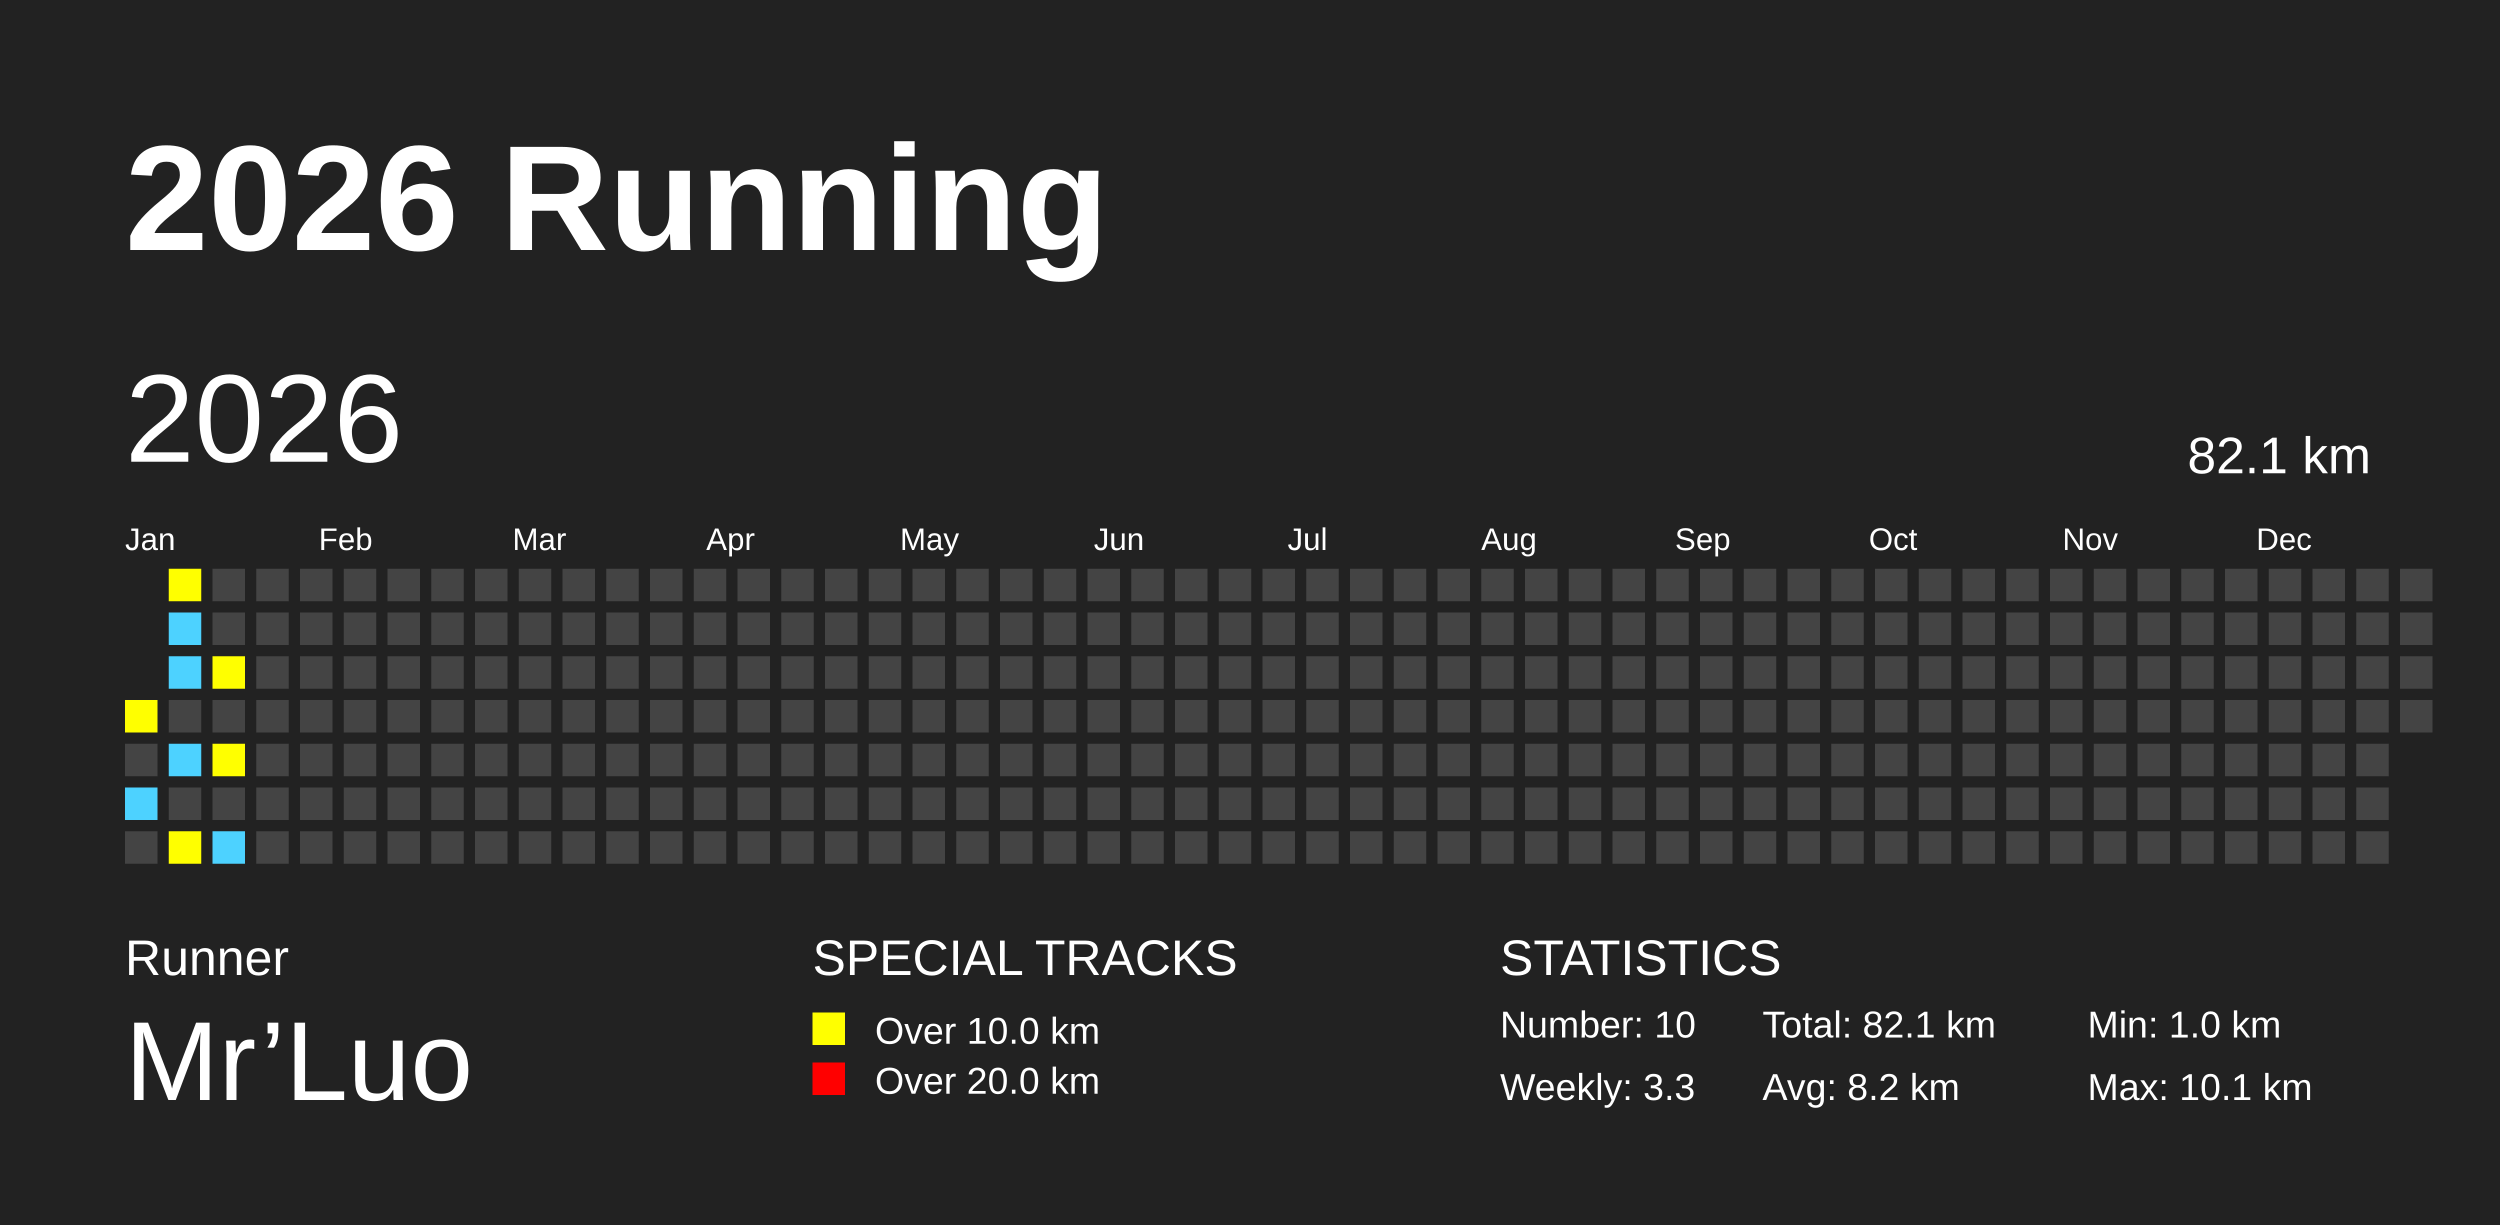
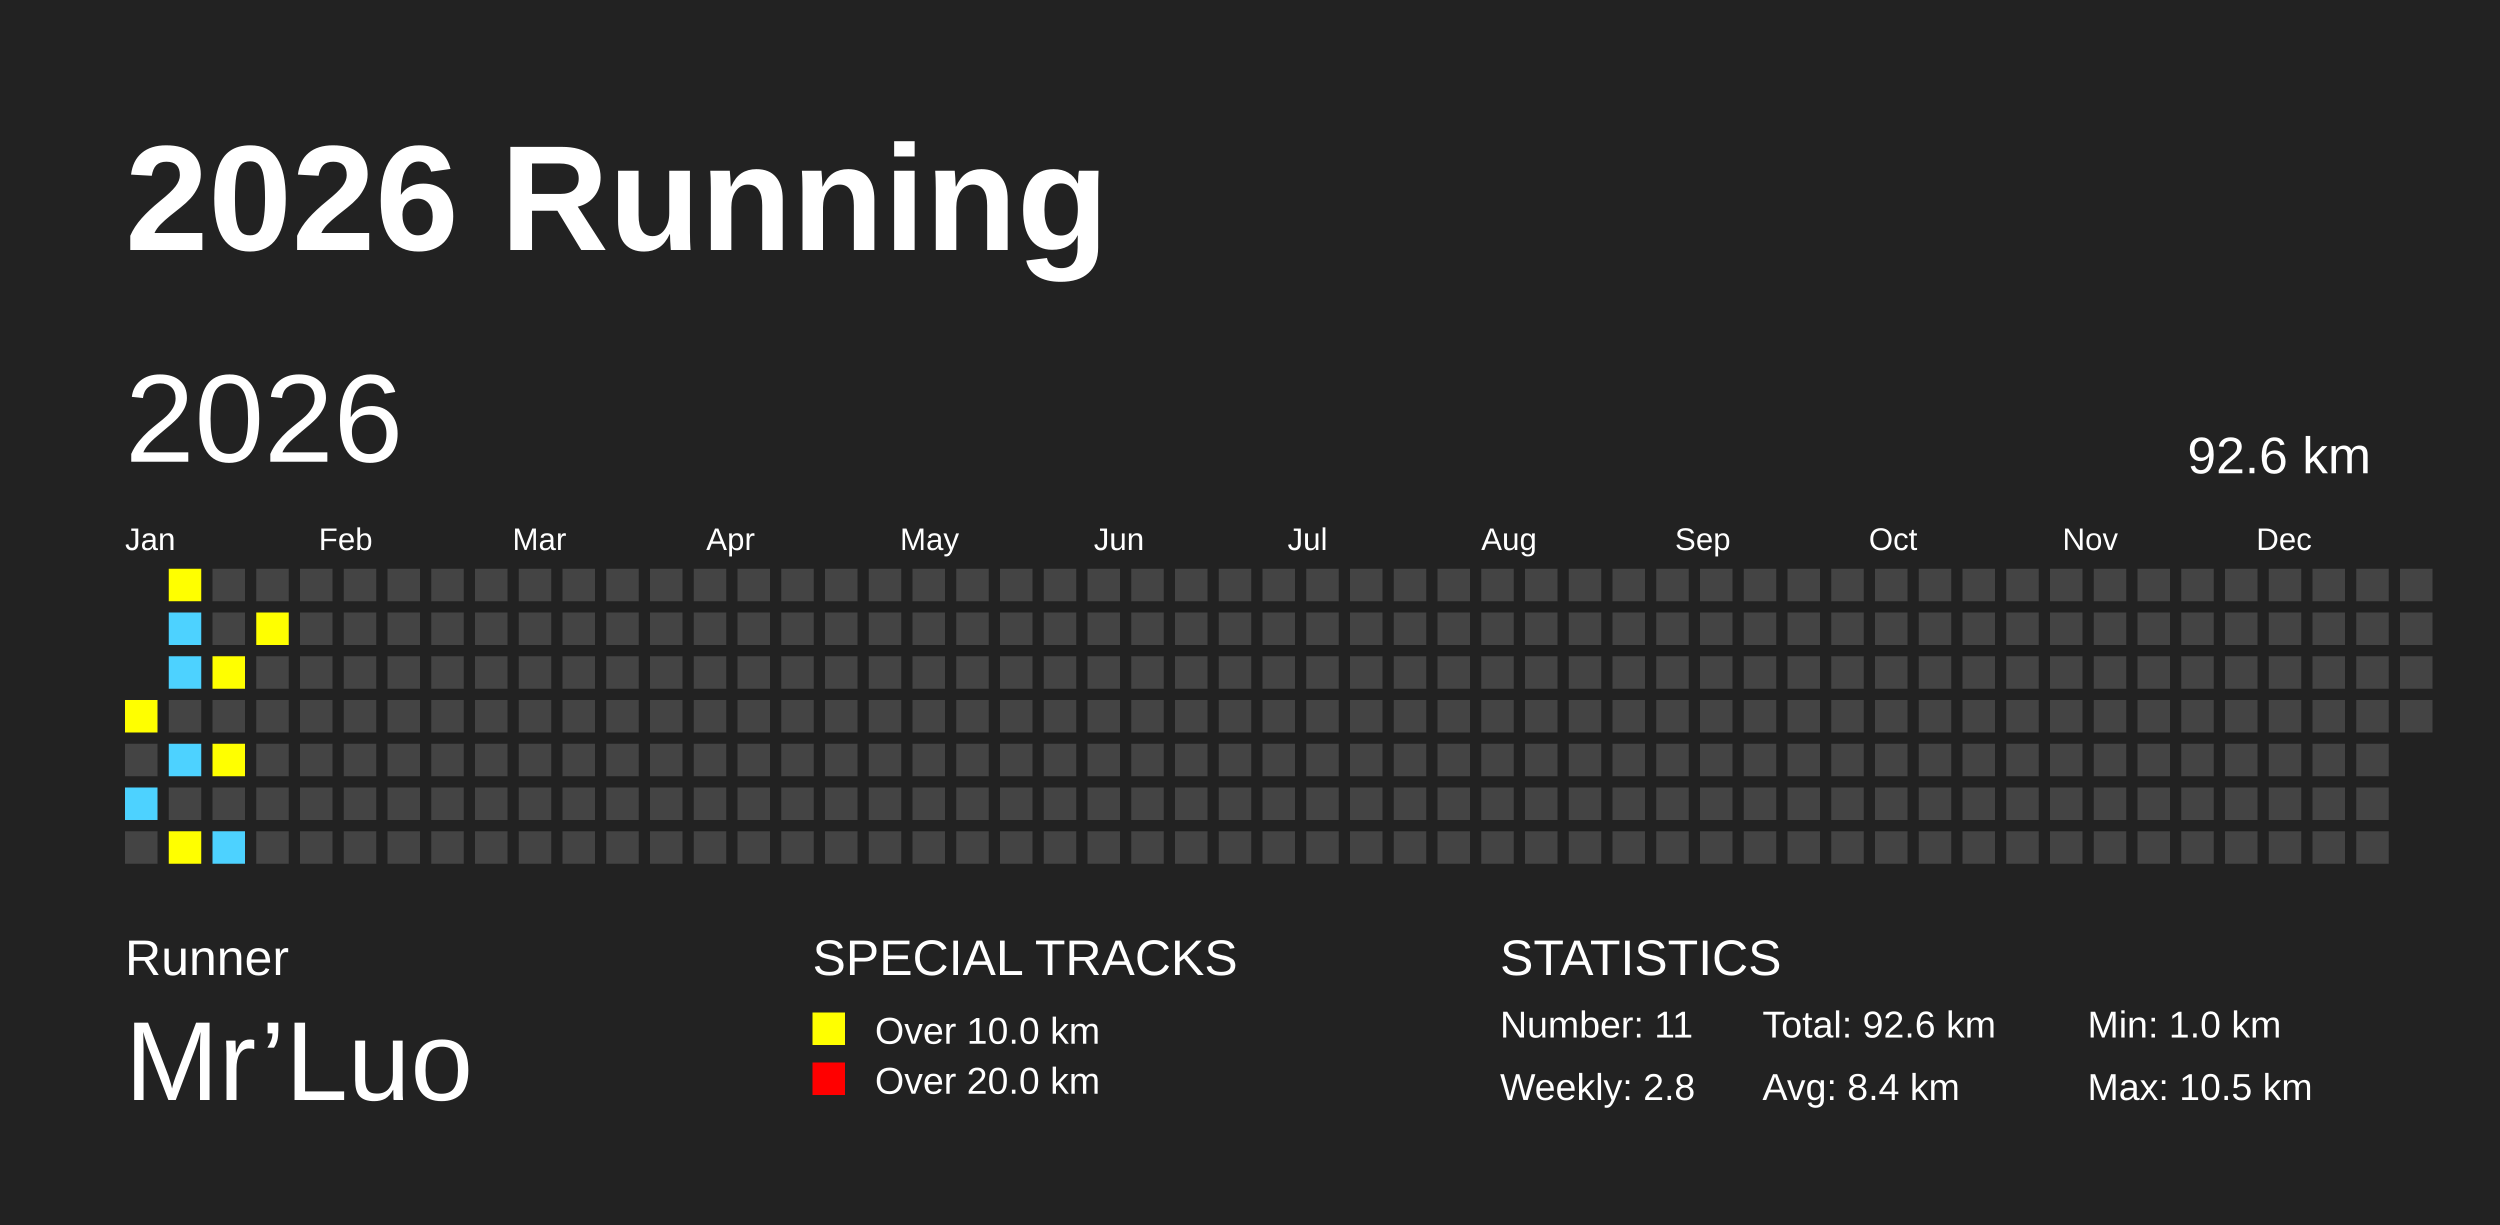
<svg xmlns="http://www.w3.org/2000/svg" baseProfile="full" height="98mm" version="1.1" viewBox="0,0,200,98" width="200mm">
  <defs />
  <rect fill="#222222" height="98" width="200" x="0" y="0" />
  <text fill="#FFFFFF" style="font-size:12px; font-family:Arial; font-weight:bold;" x="10" y="20">2026 Running</text>
  <text fill="#FFFFFF" style="font-size:4px; font-family:Arial" x="10" y="78">Runner</text>
  <text fill="#FFFFFF" style="font-size:9px; font-family:Arial" x="10" y="88">Mr’Luo</text>
  <text fill="#FFFFFF" style="font-size:4px; font-family:Arial" x="65" y="78">SPECIAL TRACKS</text>
  <rect fill="yellow" height="2.6" width="2.6" x="65" y="81" />
  <text fill="#FFFFFF" style="font-size:3px; font-family:Arial" x="70" y="83.5">Over 10.0 km</text>
  <rect fill="red" height="2.6" width="2.6" x="65" y="85" />
  <text fill="#FFFFFF" style="font-size:3px; font-family:Arial" x="70" y="87.5">Over 20.0 km</text>
  <text fill="#FFFFFF" style="font-size:4px; font-family:Arial" x="120" y="78">STATISTICS</text>
-   <text fill="#FFFFFF" style="font-size:3px; font-family:Arial" x="120" y="83">Number: 10</text>
-   <text fill="#FFFFFF" style="font-size:3px; font-family:Arial" x="120" y="88">Weekly: 3.3</text>
-   <text fill="#FFFFFF" style="font-size:3px; font-family:Arial" x="141" y="83">Total: 82.1 km</text>
-   <text fill="#FFFFFF" style="font-size:3px; font-family:Arial" x="141" y="88">Avg: 8.2 km</text>
+   <text fill="#FFFFFF" style="font-size:3px; font-family:Arial" x="120" y="83">Number: 11</text>
+   <text fill="#FFFFFF" style="font-size:3px; font-family:Arial" x="120" y="88">Weekly: 2.8</text>
+   <text fill="#FFFFFF" style="font-size:3px; font-family:Arial" x="141" y="83">Total: 92.6 km</text>
+   <text fill="#FFFFFF" style="font-size:3px; font-family:Arial" x="141" y="88">Avg: 8.4 km</text>
  <text fill="#FFFFFF" style="font-size:3px; font-family:Arial" x="167" y="83">Min: 1.0 km</text>
-   <text fill="#FFFFFF" style="font-size:3px; font-family:Arial" x="167" y="88">Max: 10.1 km</text>
+   <text fill="#FFFFFF" style="font-size:3px; font-family:Arial" x="167" y="88">Max: 10.5 km</text>
  <text dominant-baseline="hanging" fill="#FFFFFF" style="font-size:10.0px; font-family:Arial;" x="10" y="30">2026</text>
-   <text dominant-baseline="hanging" fill="#FFFFFF" style="font-size:4.125px; font-family:Arial;" x="175" y="35">82.1 km</text>
+   <text dominant-baseline="hanging" fill="#FFFFFF" style="font-size:4.125px; font-family:Arial;" x="175" y="35">92.6 km</text>
  <text fill="#FFFFFF" style="font-size:2.5px; font-family:Arial" x="10.0" y="44">Jan</text>
  <text fill="#FFFFFF" style="font-size:2.5px; font-family:Arial" x="25.5" y="44">Feb</text>
  <text fill="#FFFFFF" style="font-size:2.5px; font-family:Arial" x="41.0" y="44">Mar</text>
  <text fill="#FFFFFF" style="font-size:2.5px; font-family:Arial" x="56.5" y="44">Apr</text>
  <text fill="#FFFFFF" style="font-size:2.5px; font-family:Arial" x="72.0" y="44">May</text>
  <text fill="#FFFFFF" style="font-size:2.5px; font-family:Arial" x="87.5" y="44">Jun</text>
  <text fill="#FFFFFF" style="font-size:2.5px; font-family:Arial" x="103.0" y="44">Jul</text>
  <text fill="#FFFFFF" style="font-size:2.5px; font-family:Arial" x="118.5" y="44">Aug</text>
  <text fill="#FFFFFF" style="font-size:2.5px; font-family:Arial" x="134.0" y="44">Sep</text>
  <text fill="#FFFFFF" style="font-size:2.5px; font-family:Arial" x="149.5" y="44">Oct</text>
  <text fill="#FFFFFF" style="font-size:2.5px; font-family:Arial" x="165.0" y="44">Nov</text>
  <text fill="#FFFFFF" style="font-size:2.5px; font-family:Arial" x="180.5" y="44">Dec</text>
  <rect fill="yellow" height="2.6" width="2.6" x="10.0" y="56.0" />
  <rect fill="#444444" height="2.6" width="2.6" x="10.0" y="59.5" />
  <rect fill="#4DD2FF" height="2.6" width="2.6" x="10.0" y="63.0" />
  <rect fill="#444444" height="2.6" width="2.6" x="10.0" y="66.5" />
  <rect fill="yellow" height="2.6" width="2.6" x="13.5" y="45.5" />
  <rect fill="#4DD2FF" height="2.6" width="2.6" x="13.5" y="49.0" />
  <rect fill="#4DD2FF" height="2.6" width="2.6" x="13.5" y="52.5" />
  <rect fill="#444444" height="2.6" width="2.6" x="13.5" y="56.0" />
  <rect fill="#4DD2FF" height="2.6" width="2.6" x="13.5" y="59.5" />
  <rect fill="#444444" height="2.6" width="2.6" x="13.5" y="63.0" />
  <rect fill="yellow" height="2.6" width="2.6" x="13.5" y="66.5" />
  <rect fill="#444444" height="2.6" width="2.6" x="17.0" y="45.5" />
  <rect fill="#444444" height="2.6" width="2.6" x="17.0" y="49.0" />
  <rect fill="yellow" height="2.6" width="2.6" x="17.0" y="52.5" />
  <rect fill="#444444" height="2.6" width="2.6" x="17.0" y="56.0" />
  <rect fill="yellow" height="2.6" width="2.6" x="17.0" y="59.5" />
  <rect fill="#444444" height="2.6" width="2.6" x="17.0" y="63.0" />
  <rect fill="#4DD2FF" height="2.6" width="2.6" x="17.0" y="66.5" />
  <rect fill="#444444" height="2.6" width="2.6" x="20.5" y="45.5" />
-   <rect fill="#444444" height="2.6" width="2.6" x="20.5" y="49.0" />
+   <rect fill="yellow" height="2.6" width="2.6" x="20.5" y="49.0" />
  <rect fill="#444444" height="2.6" width="2.6" x="20.5" y="52.5" />
  <rect fill="#444444" height="2.6" width="2.6" x="20.5" y="56.0" />
  <rect fill="#444444" height="2.6" width="2.6" x="20.5" y="59.5" />
  <rect fill="#444444" height="2.6" width="2.6" x="20.5" y="63.0" />
  <rect fill="#444444" height="2.6" width="2.6" x="20.5" y="66.5" />
  <rect fill="#444444" height="2.6" width="2.6" x="24.0" y="45.5" />
  <rect fill="#444444" height="2.6" width="2.6" x="24.0" y="49.0" />
  <rect fill="#444444" height="2.6" width="2.6" x="24.0" y="52.5" />
  <rect fill="#444444" height="2.6" width="2.6" x="24.0" y="56.0" />
  <rect fill="#444444" height="2.6" width="2.6" x="24.0" y="59.5" />
  <rect fill="#444444" height="2.6" width="2.6" x="24.0" y="63.0" />
  <rect fill="#444444" height="2.6" width="2.6" x="24.0" y="66.5" />
  <rect fill="#444444" height="2.6" width="2.6" x="27.5" y="45.5" />
  <rect fill="#444444" height="2.6" width="2.6" x="27.5" y="49.0" />
  <rect fill="#444444" height="2.6" width="2.6" x="27.5" y="52.5" />
  <rect fill="#444444" height="2.6" width="2.6" x="27.5" y="56.0" />
  <rect fill="#444444" height="2.6" width="2.6" x="27.5" y="59.5" />
  <rect fill="#444444" height="2.6" width="2.6" x="27.5" y="63.0" />
  <rect fill="#444444" height="2.6" width="2.6" x="27.5" y="66.5" />
  <rect fill="#444444" height="2.6" width="2.6" x="31.0" y="45.5" />
  <rect fill="#444444" height="2.6" width="2.6" x="31.0" y="49.0" />
  <rect fill="#444444" height="2.6" width="2.6" x="31.0" y="52.5" />
  <rect fill="#444444" height="2.6" width="2.6" x="31.0" y="56.0" />
  <rect fill="#444444" height="2.6" width="2.6" x="31.0" y="59.5" />
  <rect fill="#444444" height="2.6" width="2.6" x="31.0" y="63.0" />
  <rect fill="#444444" height="2.6" width="2.6" x="31.0" y="66.5" />
  <rect fill="#444444" height="2.6" width="2.6" x="34.5" y="45.5" />
  <rect fill="#444444" height="2.6" width="2.6" x="34.5" y="49.0" />
  <rect fill="#444444" height="2.6" width="2.6" x="34.5" y="52.5" />
  <rect fill="#444444" height="2.6" width="2.6" x="34.5" y="56.0" />
  <rect fill="#444444" height="2.6" width="2.6" x="34.5" y="59.5" />
  <rect fill="#444444" height="2.6" width="2.6" x="34.5" y="63.0" />
  <rect fill="#444444" height="2.6" width="2.6" x="34.5" y="66.5" />
  <rect fill="#444444" height="2.6" width="2.6" x="38.0" y="45.5" />
  <rect fill="#444444" height="2.6" width="2.6" x="38.0" y="49.0" />
  <rect fill="#444444" height="2.6" width="2.6" x="38.0" y="52.5" />
  <rect fill="#444444" height="2.6" width="2.6" x="38.0" y="56.0" />
  <rect fill="#444444" height="2.6" width="2.6" x="38.0" y="59.5" />
  <rect fill="#444444" height="2.6" width="2.6" x="38.0" y="63.0" />
  <rect fill="#444444" height="2.6" width="2.6" x="38.0" y="66.5" />
  <rect fill="#444444" height="2.6" width="2.6" x="41.5" y="45.5" />
  <rect fill="#444444" height="2.6" width="2.6" x="41.5" y="49.0" />
  <rect fill="#444444" height="2.6" width="2.6" x="41.5" y="52.5" />
  <rect fill="#444444" height="2.6" width="2.6" x="41.5" y="56.0" />
  <rect fill="#444444" height="2.6" width="2.6" x="41.5" y="59.5" />
  <rect fill="#444444" height="2.6" width="2.6" x="41.5" y="63.0" />
  <rect fill="#444444" height="2.6" width="2.6" x="41.5" y="66.5" />
  <rect fill="#444444" height="2.6" width="2.6" x="45.0" y="45.5" />
  <rect fill="#444444" height="2.6" width="2.6" x="45.0" y="49.0" />
  <rect fill="#444444" height="2.6" width="2.6" x="45.0" y="52.5" />
  <rect fill="#444444" height="2.6" width="2.6" x="45.0" y="56.0" />
  <rect fill="#444444" height="2.6" width="2.6" x="45.0" y="59.5" />
  <rect fill="#444444" height="2.6" width="2.6" x="45.0" y="63.0" />
  <rect fill="#444444" height="2.6" width="2.6" x="45.0" y="66.5" />
  <rect fill="#444444" height="2.6" width="2.6" x="48.5" y="45.5" />
  <rect fill="#444444" height="2.6" width="2.6" x="48.5" y="49.0" />
  <rect fill="#444444" height="2.6" width="2.6" x="48.5" y="52.5" />
  <rect fill="#444444" height="2.6" width="2.6" x="48.5" y="56.0" />
  <rect fill="#444444" height="2.6" width="2.6" x="48.5" y="59.5" />
  <rect fill="#444444" height="2.6" width="2.6" x="48.5" y="63.0" />
  <rect fill="#444444" height="2.6" width="2.6" x="48.5" y="66.5" />
  <rect fill="#444444" height="2.6" width="2.6" x="52.0" y="45.5" />
  <rect fill="#444444" height="2.6" width="2.6" x="52.0" y="49.0" />
  <rect fill="#444444" height="2.6" width="2.6" x="52.0" y="52.5" />
  <rect fill="#444444" height="2.6" width="2.6" x="52.0" y="56.0" />
  <rect fill="#444444" height="2.6" width="2.6" x="52.0" y="59.5" />
  <rect fill="#444444" height="2.6" width="2.6" x="52.0" y="63.0" />
  <rect fill="#444444" height="2.6" width="2.6" x="52.0" y="66.5" />
  <rect fill="#444444" height="2.6" width="2.6" x="55.5" y="45.5" />
  <rect fill="#444444" height="2.6" width="2.6" x="55.5" y="49.0" />
  <rect fill="#444444" height="2.6" width="2.6" x="55.5" y="52.5" />
  <rect fill="#444444" height="2.6" width="2.6" x="55.5" y="56.0" />
  <rect fill="#444444" height="2.6" width="2.6" x="55.5" y="59.5" />
  <rect fill="#444444" height="2.6" width="2.6" x="55.5" y="63.0" />
  <rect fill="#444444" height="2.6" width="2.6" x="55.5" y="66.5" />
  <rect fill="#444444" height="2.6" width="2.6" x="59.0" y="45.5" />
  <rect fill="#444444" height="2.6" width="2.6" x="59.0" y="49.0" />
  <rect fill="#444444" height="2.6" width="2.6" x="59.0" y="52.5" />
  <rect fill="#444444" height="2.6" width="2.6" x="59.0" y="56.0" />
  <rect fill="#444444" height="2.6" width="2.6" x="59.0" y="59.5" />
  <rect fill="#444444" height="2.6" width="2.6" x="59.0" y="63.0" />
  <rect fill="#444444" height="2.6" width="2.6" x="59.0" y="66.5" />
  <rect fill="#444444" height="2.6" width="2.6" x="62.5" y="45.5" />
  <rect fill="#444444" height="2.6" width="2.6" x="62.5" y="49.0" />
  <rect fill="#444444" height="2.6" width="2.6" x="62.5" y="52.5" />
  <rect fill="#444444" height="2.6" width="2.6" x="62.5" y="56.0" />
  <rect fill="#444444" height="2.6" width="2.6" x="62.5" y="59.5" />
  <rect fill="#444444" height="2.6" width="2.6" x="62.5" y="63.0" />
  <rect fill="#444444" height="2.6" width="2.6" x="62.5" y="66.5" />
  <rect fill="#444444" height="2.6" width="2.6" x="66.0" y="45.5" />
  <rect fill="#444444" height="2.6" width="2.6" x="66.0" y="49.0" />
  <rect fill="#444444" height="2.6" width="2.6" x="66.0" y="52.5" />
  <rect fill="#444444" height="2.6" width="2.6" x="66.0" y="56.0" />
  <rect fill="#444444" height="2.6" width="2.6" x="66.0" y="59.5" />
  <rect fill="#444444" height="2.6" width="2.6" x="66.0" y="63.0" />
  <rect fill="#444444" height="2.6" width="2.6" x="66.0" y="66.5" />
  <rect fill="#444444" height="2.6" width="2.6" x="69.5" y="45.5" />
  <rect fill="#444444" height="2.6" width="2.6" x="69.5" y="49.0" />
  <rect fill="#444444" height="2.6" width="2.6" x="69.5" y="52.5" />
  <rect fill="#444444" height="2.6" width="2.6" x="69.5" y="56.0" />
  <rect fill="#444444" height="2.6" width="2.6" x="69.5" y="59.5" />
  <rect fill="#444444" height="2.6" width="2.6" x="69.5" y="63.0" />
  <rect fill="#444444" height="2.6" width="2.6" x="69.5" y="66.5" />
  <rect fill="#444444" height="2.6" width="2.6" x="73.0" y="45.5" />
  <rect fill="#444444" height="2.6" width="2.6" x="73.0" y="49.0" />
  <rect fill="#444444" height="2.6" width="2.6" x="73.0" y="52.5" />
  <rect fill="#444444" height="2.6" width="2.6" x="73.0" y="56.0" />
  <rect fill="#444444" height="2.6" width="2.6" x="73.0" y="59.5" />
  <rect fill="#444444" height="2.6" width="2.6" x="73.0" y="63.0" />
  <rect fill="#444444" height="2.6" width="2.6" x="73.0" y="66.5" />
  <rect fill="#444444" height="2.6" width="2.6" x="76.5" y="45.5" />
  <rect fill="#444444" height="2.6" width="2.6" x="76.5" y="49.0" />
  <rect fill="#444444" height="2.6" width="2.6" x="76.5" y="52.5" />
  <rect fill="#444444" height="2.6" width="2.6" x="76.5" y="56.0" />
  <rect fill="#444444" height="2.6" width="2.6" x="76.5" y="59.5" />
  <rect fill="#444444" height="2.6" width="2.6" x="76.5" y="63.0" />
  <rect fill="#444444" height="2.6" width="2.6" x="76.5" y="66.5" />
  <rect fill="#444444" height="2.6" width="2.6" x="80.0" y="45.5" />
  <rect fill="#444444" height="2.6" width="2.6" x="80.0" y="49.0" />
  <rect fill="#444444" height="2.6" width="2.6" x="80.0" y="52.5" />
  <rect fill="#444444" height="2.6" width="2.6" x="80.0" y="56.0" />
  <rect fill="#444444" height="2.6" width="2.6" x="80.0" y="59.5" />
  <rect fill="#444444" height="2.6" width="2.6" x="80.0" y="63.0" />
  <rect fill="#444444" height="2.6" width="2.6" x="80.0" y="66.5" />
  <rect fill="#444444" height="2.6" width="2.6" x="83.5" y="45.5" />
  <rect fill="#444444" height="2.6" width="2.6" x="83.5" y="49.0" />
  <rect fill="#444444" height="2.6" width="2.6" x="83.5" y="52.5" />
  <rect fill="#444444" height="2.6" width="2.6" x="83.5" y="56.0" />
  <rect fill="#444444" height="2.6" width="2.6" x="83.5" y="59.5" />
  <rect fill="#444444" height="2.6" width="2.6" x="83.5" y="63.0" />
  <rect fill="#444444" height="2.6" width="2.6" x="83.5" y="66.5" />
  <rect fill="#444444" height="2.6" width="2.6" x="87.0" y="45.5" />
  <rect fill="#444444" height="2.6" width="2.6" x="87.0" y="49.0" />
  <rect fill="#444444" height="2.6" width="2.6" x="87.0" y="52.5" />
  <rect fill="#444444" height="2.6" width="2.6" x="87.0" y="56.0" />
  <rect fill="#444444" height="2.6" width="2.6" x="87.0" y="59.5" />
  <rect fill="#444444" height="2.6" width="2.6" x="87.0" y="63.0" />
  <rect fill="#444444" height="2.6" width="2.6" x="87.0" y="66.5" />
  <rect fill="#444444" height="2.6" width="2.6" x="90.5" y="45.5" />
  <rect fill="#444444" height="2.6" width="2.6" x="90.5" y="49.0" />
  <rect fill="#444444" height="2.6" width="2.6" x="90.5" y="52.5" />
  <rect fill="#444444" height="2.6" width="2.6" x="90.5" y="56.0" />
  <rect fill="#444444" height="2.6" width="2.6" x="90.5" y="59.5" />
  <rect fill="#444444" height="2.6" width="2.6" x="90.5" y="63.0" />
  <rect fill="#444444" height="2.6" width="2.6" x="90.5" y="66.5" />
  <rect fill="#444444" height="2.6" width="2.6" x="94.0" y="45.5" />
  <rect fill="#444444" height="2.6" width="2.6" x="94.0" y="49.0" />
  <rect fill="#444444" height="2.6" width="2.6" x="94.0" y="52.5" />
  <rect fill="#444444" height="2.6" width="2.6" x="94.0" y="56.0" />
  <rect fill="#444444" height="2.6" width="2.6" x="94.0" y="59.5" />
  <rect fill="#444444" height="2.6" width="2.6" x="94.0" y="63.0" />
  <rect fill="#444444" height="2.6" width="2.6" x="94.0" y="66.5" />
  <rect fill="#444444" height="2.6" width="2.6" x="97.5" y="45.5" />
  <rect fill="#444444" height="2.6" width="2.6" x="97.5" y="49.0" />
  <rect fill="#444444" height="2.6" width="2.6" x="97.5" y="52.5" />
  <rect fill="#444444" height="2.6" width="2.6" x="97.5" y="56.0" />
  <rect fill="#444444" height="2.6" width="2.6" x="97.5" y="59.5" />
  <rect fill="#444444" height="2.6" width="2.6" x="97.5" y="63.0" />
  <rect fill="#444444" height="2.6" width="2.6" x="97.5" y="66.5" />
  <rect fill="#444444" height="2.6" width="2.6" x="101.0" y="45.5" />
  <rect fill="#444444" height="2.6" width="2.6" x="101.0" y="49.0" />
  <rect fill="#444444" height="2.6" width="2.6" x="101.0" y="52.5" />
  <rect fill="#444444" height="2.6" width="2.6" x="101.0" y="56.0" />
  <rect fill="#444444" height="2.6" width="2.6" x="101.0" y="59.5" />
  <rect fill="#444444" height="2.6" width="2.6" x="101.0" y="63.0" />
  <rect fill="#444444" height="2.6" width="2.6" x="101.0" y="66.5" />
  <rect fill="#444444" height="2.6" width="2.6" x="104.5" y="45.5" />
  <rect fill="#444444" height="2.6" width="2.6" x="104.5" y="49.0" />
  <rect fill="#444444" height="2.6" width="2.6" x="104.5" y="52.5" />
  <rect fill="#444444" height="2.6" width="2.6" x="104.5" y="56.0" />
  <rect fill="#444444" height="2.6" width="2.6" x="104.5" y="59.5" />
  <rect fill="#444444" height="2.6" width="2.6" x="104.5" y="63.0" />
  <rect fill="#444444" height="2.6" width="2.6" x="104.5" y="66.5" />
  <rect fill="#444444" height="2.6" width="2.6" x="108.0" y="45.5" />
  <rect fill="#444444" height="2.6" width="2.6" x="108.0" y="49.0" />
  <rect fill="#444444" height="2.6" width="2.6" x="108.0" y="52.5" />
  <rect fill="#444444" height="2.6" width="2.6" x="108.0" y="56.0" />
  <rect fill="#444444" height="2.6" width="2.6" x="108.0" y="59.5" />
  <rect fill="#444444" height="2.6" width="2.6" x="108.0" y="63.0" />
  <rect fill="#444444" height="2.6" width="2.6" x="108.0" y="66.5" />
  <rect fill="#444444" height="2.6" width="2.6" x="111.5" y="45.5" />
  <rect fill="#444444" height="2.6" width="2.6" x="111.5" y="49.0" />
  <rect fill="#444444" height="2.6" width="2.6" x="111.5" y="52.5" />
  <rect fill="#444444" height="2.6" width="2.6" x="111.5" y="56.0" />
  <rect fill="#444444" height="2.6" width="2.6" x="111.5" y="59.5" />
  <rect fill="#444444" height="2.6" width="2.6" x="111.5" y="63.0" />
  <rect fill="#444444" height="2.6" width="2.6" x="111.5" y="66.5" />
  <rect fill="#444444" height="2.6" width="2.6" x="115.0" y="45.5" />
  <rect fill="#444444" height="2.6" width="2.6" x="115.0" y="49.0" />
  <rect fill="#444444" height="2.6" width="2.6" x="115.0" y="52.5" />
  <rect fill="#444444" height="2.6" width="2.6" x="115.0" y="56.0" />
  <rect fill="#444444" height="2.6" width="2.6" x="115.0" y="59.5" />
  <rect fill="#444444" height="2.6" width="2.6" x="115.0" y="63.0" />
  <rect fill="#444444" height="2.6" width="2.6" x="115.0" y="66.5" />
  <rect fill="#444444" height="2.6" width="2.6" x="118.5" y="45.5" />
  <rect fill="#444444" height="2.6" width="2.6" x="118.5" y="49.0" />
  <rect fill="#444444" height="2.6" width="2.6" x="118.5" y="52.5" />
  <rect fill="#444444" height="2.6" width="2.6" x="118.5" y="56.0" />
  <rect fill="#444444" height="2.6" width="2.6" x="118.5" y="59.5" />
  <rect fill="#444444" height="2.6" width="2.6" x="118.5" y="63.0" />
  <rect fill="#444444" height="2.6" width="2.6" x="118.5" y="66.5" />
  <rect fill="#444444" height="2.6" width="2.6" x="122.0" y="45.5" />
  <rect fill="#444444" height="2.6" width="2.6" x="122.0" y="49.0" />
  <rect fill="#444444" height="2.6" width="2.6" x="122.0" y="52.5" />
  <rect fill="#444444" height="2.6" width="2.6" x="122.0" y="56.0" />
  <rect fill="#444444" height="2.6" width="2.6" x="122.0" y="59.5" />
  <rect fill="#444444" height="2.6" width="2.6" x="122.0" y="63.0" />
  <rect fill="#444444" height="2.6" width="2.6" x="122.0" y="66.5" />
  <rect fill="#444444" height="2.6" width="2.6" x="125.5" y="45.5" />
  <rect fill="#444444" height="2.6" width="2.6" x="125.5" y="49.0" />
  <rect fill="#444444" height="2.6" width="2.6" x="125.5" y="52.5" />
  <rect fill="#444444" height="2.6" width="2.6" x="125.5" y="56.0" />
  <rect fill="#444444" height="2.6" width="2.6" x="125.5" y="59.5" />
  <rect fill="#444444" height="2.6" width="2.6" x="125.5" y="63.0" />
  <rect fill="#444444" height="2.6" width="2.6" x="125.5" y="66.5" />
  <rect fill="#444444" height="2.6" width="2.6" x="129.0" y="45.5" />
  <rect fill="#444444" height="2.6" width="2.6" x="129.0" y="49.0" />
  <rect fill="#444444" height="2.6" width="2.6" x="129.0" y="52.5" />
  <rect fill="#444444" height="2.6" width="2.6" x="129.0" y="56.0" />
  <rect fill="#444444" height="2.6" width="2.6" x="129.0" y="59.5" />
  <rect fill="#444444" height="2.6" width="2.6" x="129.0" y="63.0" />
  <rect fill="#444444" height="2.6" width="2.6" x="129.0" y="66.5" />
  <rect fill="#444444" height="2.6" width="2.6" x="132.5" y="45.5" />
  <rect fill="#444444" height="2.6" width="2.6" x="132.5" y="49.0" />
  <rect fill="#444444" height="2.6" width="2.6" x="132.5" y="52.5" />
  <rect fill="#444444" height="2.6" width="2.6" x="132.5" y="56.0" />
  <rect fill="#444444" height="2.6" width="2.6" x="132.5" y="59.5" />
  <rect fill="#444444" height="2.6" width="2.6" x="132.5" y="63.0" />
  <rect fill="#444444" height="2.6" width="2.6" x="132.5" y="66.5" />
  <rect fill="#444444" height="2.6" width="2.6" x="136.0" y="45.5" />
  <rect fill="#444444" height="2.6" width="2.6" x="136.0" y="49.0" />
  <rect fill="#444444" height="2.6" width="2.6" x="136.0" y="52.5" />
  <rect fill="#444444" height="2.6" width="2.6" x="136.0" y="56.0" />
  <rect fill="#444444" height="2.6" width="2.6" x="136.0" y="59.5" />
  <rect fill="#444444" height="2.6" width="2.6" x="136.0" y="63.0" />
  <rect fill="#444444" height="2.6" width="2.6" x="136.0" y="66.5" />
  <rect fill="#444444" height="2.6" width="2.6" x="139.5" y="45.5" />
  <rect fill="#444444" height="2.6" width="2.6" x="139.5" y="49.0" />
  <rect fill="#444444" height="2.6" width="2.6" x="139.5" y="52.5" />
  <rect fill="#444444" height="2.6" width="2.6" x="139.5" y="56.0" />
  <rect fill="#444444" height="2.6" width="2.6" x="139.5" y="59.5" />
  <rect fill="#444444" height="2.6" width="2.6" x="139.5" y="63.0" />
  <rect fill="#444444" height="2.6" width="2.6" x="139.5" y="66.5" />
  <rect fill="#444444" height="2.6" width="2.6" x="143.0" y="45.5" />
  <rect fill="#444444" height="2.6" width="2.6" x="143.0" y="49.0" />
  <rect fill="#444444" height="2.6" width="2.6" x="143.0" y="52.5" />
  <rect fill="#444444" height="2.6" width="2.6" x="143.0" y="56.0" />
  <rect fill="#444444" height="2.6" width="2.6" x="143.0" y="59.5" />
  <rect fill="#444444" height="2.6" width="2.6" x="143.0" y="63.0" />
  <rect fill="#444444" height="2.6" width="2.6" x="143.0" y="66.5" />
  <rect fill="#444444" height="2.6" width="2.6" x="146.5" y="45.5" />
  <rect fill="#444444" height="2.6" width="2.6" x="146.5" y="49.0" />
  <rect fill="#444444" height="2.6" width="2.6" x="146.5" y="52.5" />
  <rect fill="#444444" height="2.6" width="2.6" x="146.5" y="56.0" />
  <rect fill="#444444" height="2.6" width="2.6" x="146.5" y="59.5" />
  <rect fill="#444444" height="2.6" width="2.6" x="146.5" y="63.0" />
  <rect fill="#444444" height="2.6" width="2.6" x="146.5" y="66.5" />
  <rect fill="#444444" height="2.6" width="2.6" x="150.0" y="45.5" />
  <rect fill="#444444" height="2.6" width="2.6" x="150.0" y="49.0" />
  <rect fill="#444444" height="2.6" width="2.6" x="150.0" y="52.5" />
  <rect fill="#444444" height="2.6" width="2.6" x="150.0" y="56.0" />
  <rect fill="#444444" height="2.6" width="2.6" x="150.0" y="59.5" />
  <rect fill="#444444" height="2.6" width="2.6" x="150.0" y="63.0" />
  <rect fill="#444444" height="2.6" width="2.6" x="150.0" y="66.5" />
  <rect fill="#444444" height="2.6" width="2.6" x="153.5" y="45.5" />
  <rect fill="#444444" height="2.6" width="2.6" x="153.5" y="49.0" />
  <rect fill="#444444" height="2.6" width="2.6" x="153.5" y="52.5" />
  <rect fill="#444444" height="2.6" width="2.6" x="153.5" y="56.0" />
  <rect fill="#444444" height="2.6" width="2.6" x="153.5" y="59.5" />
  <rect fill="#444444" height="2.6" width="2.6" x="153.5" y="63.0" />
  <rect fill="#444444" height="2.6" width="2.6" x="153.5" y="66.5" />
  <rect fill="#444444" height="2.6" width="2.6" x="157.0" y="45.5" />
  <rect fill="#444444" height="2.6" width="2.6" x="157.0" y="49.0" />
  <rect fill="#444444" height="2.6" width="2.6" x="157.0" y="52.5" />
  <rect fill="#444444" height="2.6" width="2.6" x="157.0" y="56.0" />
  <rect fill="#444444" height="2.6" width="2.6" x="157.0" y="59.5" />
  <rect fill="#444444" height="2.6" width="2.6" x="157.0" y="63.0" />
  <rect fill="#444444" height="2.6" width="2.6" x="157.0" y="66.5" />
  <rect fill="#444444" height="2.6" width="2.6" x="160.5" y="45.5" />
  <rect fill="#444444" height="2.6" width="2.6" x="160.5" y="49.0" />
  <rect fill="#444444" height="2.6" width="2.6" x="160.5" y="52.5" />
  <rect fill="#444444" height="2.6" width="2.6" x="160.5" y="56.0" />
  <rect fill="#444444" height="2.6" width="2.6" x="160.5" y="59.5" />
  <rect fill="#444444" height="2.6" width="2.6" x="160.5" y="63.0" />
  <rect fill="#444444" height="2.6" width="2.6" x="160.5" y="66.5" />
  <rect fill="#444444" height="2.6" width="2.6" x="164.0" y="45.5" />
  <rect fill="#444444" height="2.6" width="2.6" x="164.0" y="49.0" />
  <rect fill="#444444" height="2.6" width="2.6" x="164.0" y="52.5" />
  <rect fill="#444444" height="2.6" width="2.6" x="164.0" y="56.0" />
  <rect fill="#444444" height="2.6" width="2.6" x="164.0" y="59.5" />
  <rect fill="#444444" height="2.6" width="2.6" x="164.0" y="63.0" />
  <rect fill="#444444" height="2.6" width="2.6" x="164.0" y="66.5" />
  <rect fill="#444444" height="2.6" width="2.6" x="167.5" y="45.5" />
  <rect fill="#444444" height="2.6" width="2.6" x="167.5" y="49.0" />
  <rect fill="#444444" height="2.6" width="2.6" x="167.5" y="52.5" />
  <rect fill="#444444" height="2.6" width="2.6" x="167.5" y="56.0" />
  <rect fill="#444444" height="2.6" width="2.6" x="167.5" y="59.5" />
  <rect fill="#444444" height="2.6" width="2.6" x="167.5" y="63.0" />
  <rect fill="#444444" height="2.6" width="2.6" x="167.5" y="66.5" />
  <rect fill="#444444" height="2.6" width="2.6" x="171.0" y="45.5" />
  <rect fill="#444444" height="2.6" width="2.6" x="171.0" y="49.0" />
  <rect fill="#444444" height="2.6" width="2.6" x="171.0" y="52.5" />
  <rect fill="#444444" height="2.6" width="2.6" x="171.0" y="56.0" />
  <rect fill="#444444" height="2.6" width="2.6" x="171.0" y="59.5" />
  <rect fill="#444444" height="2.6" width="2.6" x="171.0" y="63.0" />
  <rect fill="#444444" height="2.6" width="2.6" x="171.0" y="66.5" />
  <rect fill="#444444" height="2.6" width="2.6" x="174.5" y="45.5" />
  <rect fill="#444444" height="2.6" width="2.6" x="174.5" y="49.0" />
  <rect fill="#444444" height="2.6" width="2.6" x="174.5" y="52.5" />
  <rect fill="#444444" height="2.6" width="2.6" x="174.5" y="56.0" />
  <rect fill="#444444" height="2.6" width="2.6" x="174.5" y="59.5" />
  <rect fill="#444444" height="2.6" width="2.6" x="174.5" y="63.0" />
  <rect fill="#444444" height="2.6" width="2.6" x="174.5" y="66.5" />
  <rect fill="#444444" height="2.6" width="2.6" x="178.0" y="45.5" />
  <rect fill="#444444" height="2.6" width="2.6" x="178.0" y="49.0" />
  <rect fill="#444444" height="2.6" width="2.6" x="178.0" y="52.5" />
  <rect fill="#444444" height="2.6" width="2.6" x="178.0" y="56.0" />
  <rect fill="#444444" height="2.6" width="2.6" x="178.0" y="59.5" />
  <rect fill="#444444" height="2.6" width="2.6" x="178.0" y="63.0" />
  <rect fill="#444444" height="2.6" width="2.6" x="178.0" y="66.5" />
  <rect fill="#444444" height="2.6" width="2.6" x="181.5" y="45.5" />
  <rect fill="#444444" height="2.6" width="2.6" x="181.5" y="49.0" />
  <rect fill="#444444" height="2.6" width="2.6" x="181.5" y="52.5" />
  <rect fill="#444444" height="2.6" width="2.6" x="181.5" y="56.0" />
  <rect fill="#444444" height="2.6" width="2.6" x="181.5" y="59.5" />
  <rect fill="#444444" height="2.6" width="2.6" x="181.5" y="63.0" />
  <rect fill="#444444" height="2.6" width="2.6" x="181.5" y="66.5" />
  <rect fill="#444444" height="2.6" width="2.6" x="185.0" y="45.5" />
  <rect fill="#444444" height="2.6" width="2.6" x="185.0" y="49.0" />
  <rect fill="#444444" height="2.6" width="2.6" x="185.0" y="52.5" />
  <rect fill="#444444" height="2.6" width="2.6" x="185.0" y="56.0" />
  <rect fill="#444444" height="2.6" width="2.6" x="185.0" y="59.5" />
  <rect fill="#444444" height="2.6" width="2.6" x="185.0" y="63.0" />
  <rect fill="#444444" height="2.6" width="2.6" x="185.0" y="66.5" />
  <rect fill="#444444" height="2.6" width="2.6" x="188.5" y="45.5" />
  <rect fill="#444444" height="2.6" width="2.6" x="188.5" y="49.0" />
  <rect fill="#444444" height="2.6" width="2.6" x="188.5" y="52.5" />
  <rect fill="#444444" height="2.6" width="2.6" x="188.5" y="56.0" />
  <rect fill="#444444" height="2.6" width="2.6" x="188.5" y="59.5" />
  <rect fill="#444444" height="2.6" width="2.6" x="188.5" y="63.0" />
  <rect fill="#444444" height="2.6" width="2.6" x="188.5" y="66.5" />
  <rect fill="#444444" height="2.6" width="2.6" x="192.0" y="45.5" />
  <rect fill="#444444" height="2.6" width="2.6" x="192.0" y="49.0" />
  <rect fill="#444444" height="2.6" width="2.6" x="192.0" y="52.5" />
  <rect fill="#444444" height="2.6" width="2.6" x="192.0" y="56.0" />
</svg>
